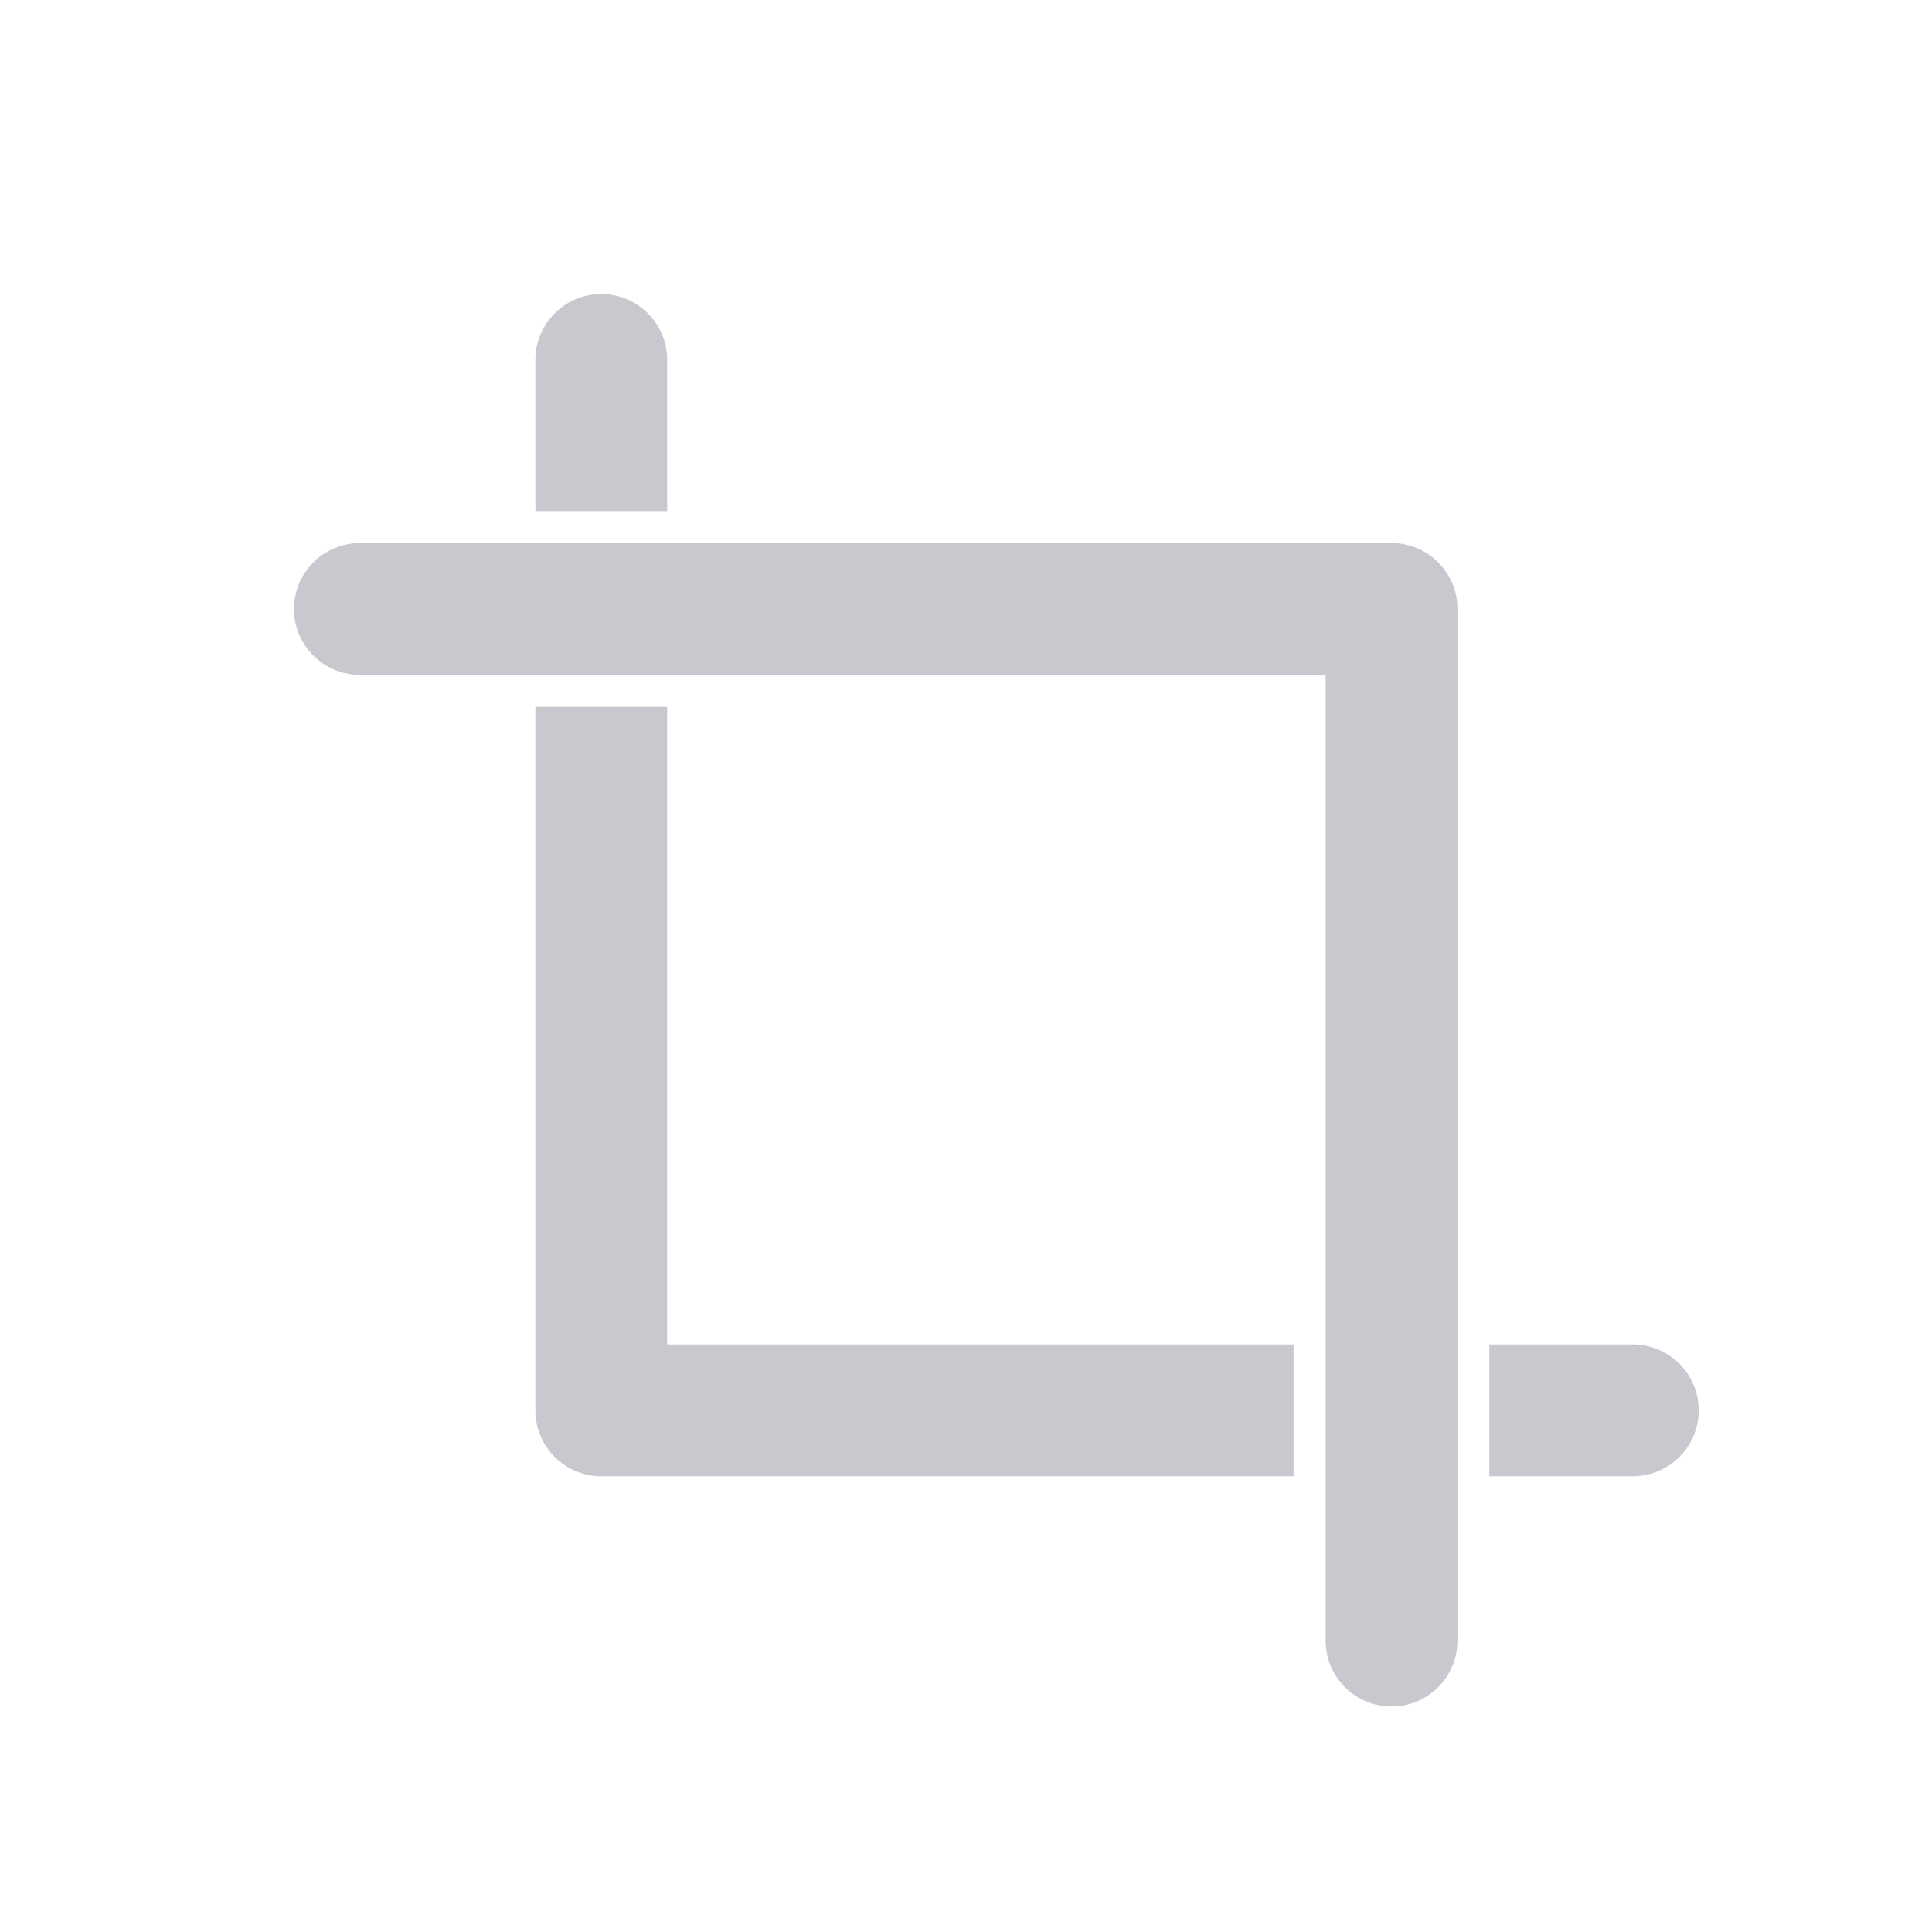
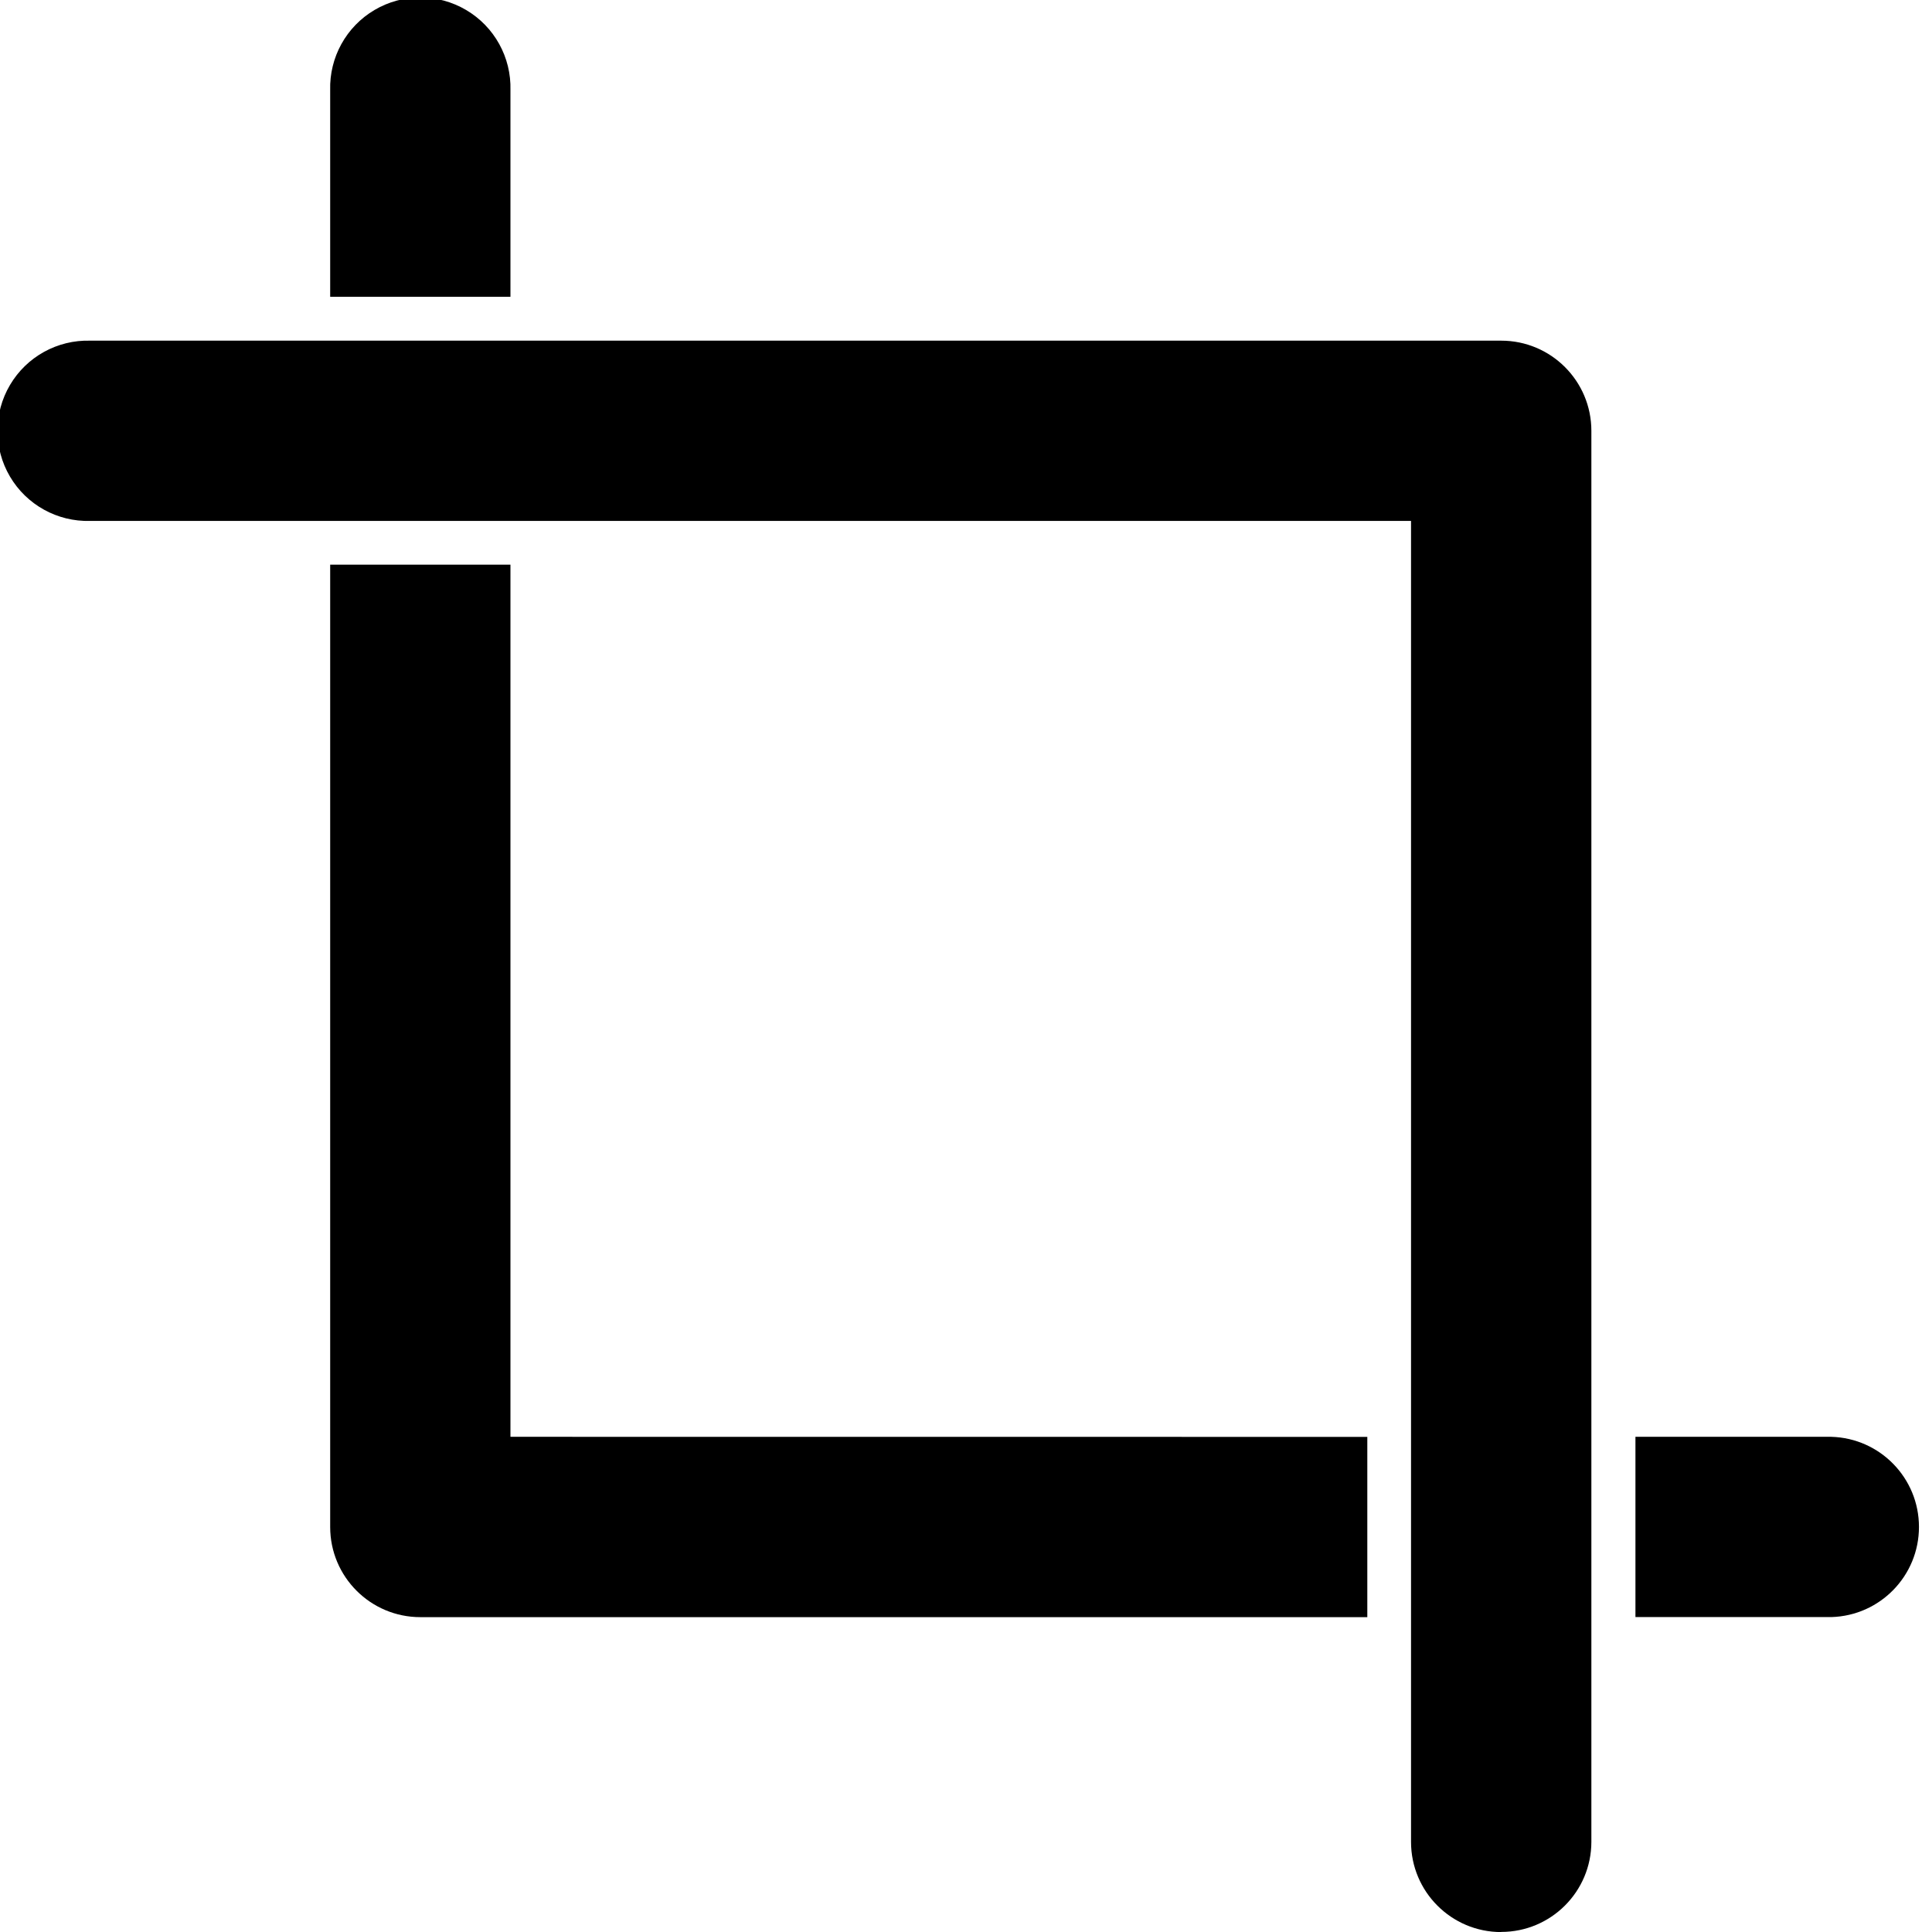
- <svg xmlns="http://www.w3.org/2000/svg" id="Group_52015" data-name="Group 52015" width="46" height="46" viewBox="0 0 46 46">
-   <g id="noun-crop-11553" transform="translate(-145.36 -148.93)">
-     <path id="Path_106191" data-name="Path 106191" d="M309.328,157.5a1.569,1.569,0,1,0-3.138,0v3.6h3.138Z" transform="translate(-148.083)" fill="#c8c9cf" />
-     <path id="Path_106192" data-name="Path 106192" d="M309.328,434.192V419.01H306.19v16.751a1.569,1.569,0,0,0,1.569,1.569h16.483v-3.138Z" transform="translate(-148.083 -253.251)" fill="#c8c9cf" />
-     <path id="Path_106193" data-name="Path 106193" d="M917.6,825.38h-3.415v3.138H917.6a1.569,1.569,0,0,0,0-3.138Z" transform="translate(-733.364 -644.439)" fill="#c8c9cf" />
-     <path id="Path_106194" data-name="Path 106194" d="M178.492,342.351a1.569,1.569,0,0,1-1.569-1.569V317.788H153.929a1.569,1.569,0,1,1,0-3.138h24.563a1.569,1.569,0,0,1,1.569,1.569v24.563a1.569,1.569,0,0,1-1.569,1.569Z" transform="translate(0 -152.79)" fill="#c8c9cf" />
+ <svg xmlns="http://www.w3.org/2000/svg" width="27.467" height="27.619" viewBox="0 0 27.467 27.619">
+   <g id="noun-crop-11553" transform="translate(-152.36 -155.93)">
+     <path id="Path_106191" data-name="Path 106191" d="M308.767,157.219a1.289,1.289,0,1,0-2.577,0v2.954h2.577Z" transform="translate(-149.11 0)" />
+     <path id="Path_106192" data-name="Path 106192" d="M308.767,431.478V419.01H306.19v13.757a1.289,1.289,0,0,0,1.289,1.289h13.537v-2.577Z" transform="translate(-149.11 -255.008)" />
+     <path id="Path_106193" data-name="Path 106193" d="M916.991,825.38h-2.8v2.577h2.8a1.289,1.289,0,0,0,0-2.577Z" transform="translate(-738.452 -648.91)" />
+     <path id="Path_106194" data-name="Path 106194" d="M173.82,337.4a1.289,1.289,0,0,1-1.289-1.289V317.227H153.649a1.289,1.289,0,1,1,0-2.577H173.82a1.289,1.289,0,0,1,1.289,1.289V336.11a1.289,1.289,0,0,1-1.289,1.288Z" transform="translate(0 -153.85)" />
  </g>
-   <rect id="Rectangle_21074" data-name="Rectangle 21074" width="46" height="46" fill="none" />
</svg>
